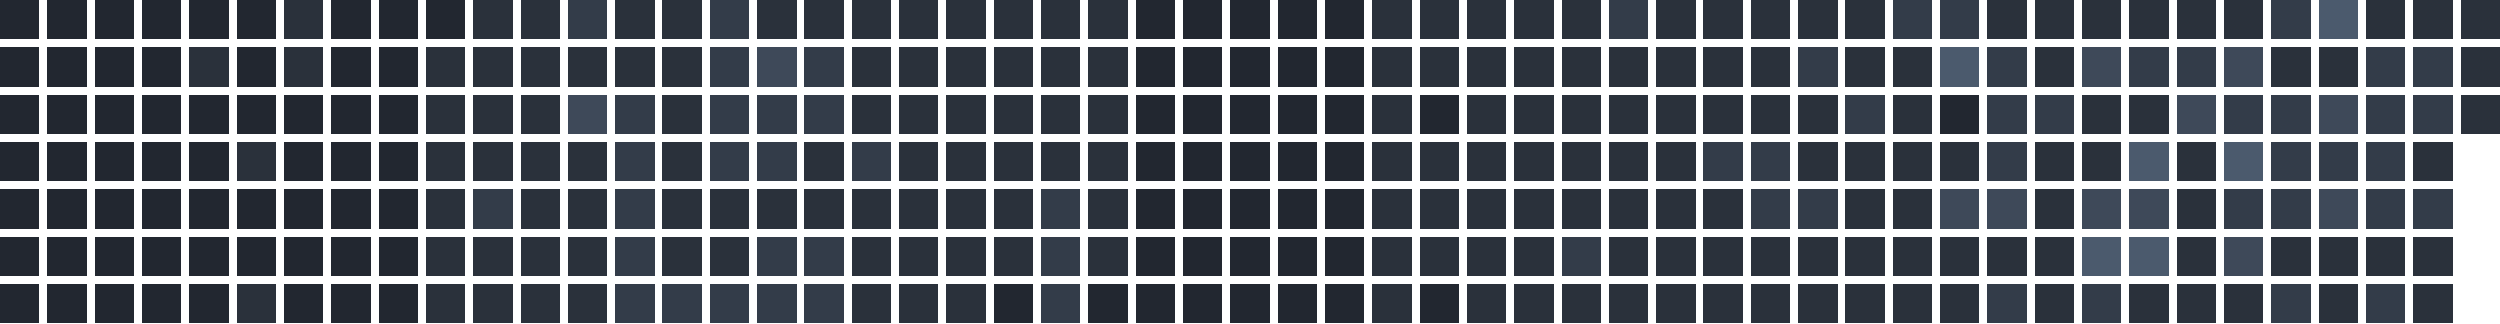
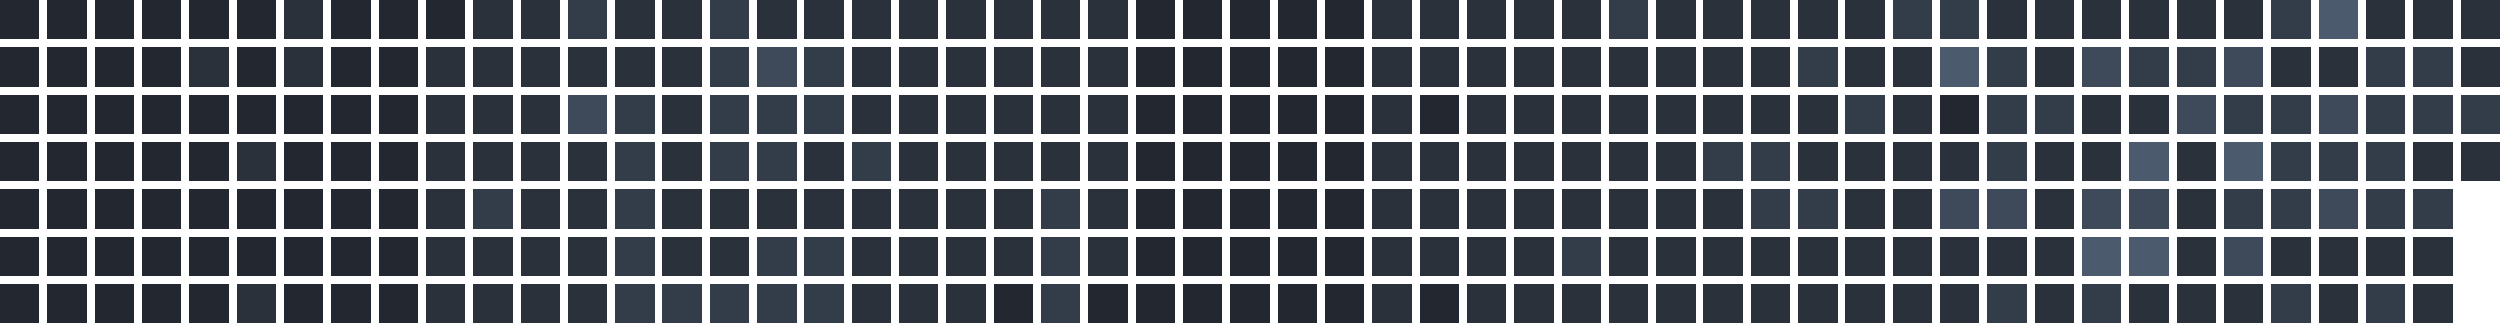
<svg xmlns="http://www.w3.org/2000/svg" version="1.1" width="634.0" height="82.0" viewBox="27.0 20.0 634.0 82.0">
  <rect style="fill:#222730;shape-rendering:crispedges" data-score="0" data-date="2025-09-14" x="27" y="20" width="10" height="10" />
  <rect style="fill:#222730;shape-rendering:crispedges" data-score="0" data-date="2025-09-21" x="39" y="20" width="10" height="10" />
  <rect style="fill:#222730;shape-rendering:crispedges" data-score="0" data-date="2025-09-28" x="51" y="20" width="10" height="10" />
  <rect style="fill:#222730;shape-rendering:crispedges" data-score="0" data-date="2025-10-05" x="63" y="20" width="10" height="10" />
  <rect style="fill:#222730;shape-rendering:crispedges" data-score="0" data-date="2025-10-12" x="75" y="20" width="10" height="10" />
  <rect style="fill:#222730;shape-rendering:crispedges" data-score="0" data-date="2025-10-19" x="87" y="20" width="10" height="10" />
  <rect style="fill:#2a313b;shape-rendering:crispedges" data-score="1" data-date="2025-10-26" x="99" y="20" width="10" height="10" />
  <rect style="fill:#222730;shape-rendering:crispedges" data-score="0" data-date="2025-11-02" x="111" y="20" width="10" height="10" />
  <rect style="fill:#222730;shape-rendering:crispedges" data-score="0" data-date="2025-11-09" x="123" y="20" width="10" height="10" />
  <rect style="fill:#222730;shape-rendering:crispedges" data-score="0" data-date="2025-11-16" x="135" y="20" width="10" height="10" />
  <rect style="fill:#2a313b;shape-rendering:crispedges" data-score="1" data-date="2025-11-23" x="147" y="20" width="10" height="10" />
  <rect style="fill:#2a313b;shape-rendering:crispedges" data-score="1" data-date="2025-11-30" x="159" y="20" width="10" height="10" />
  <rect style="fill:#333c49;shape-rendering:crispedges" data-score="2" data-date="2025-12-07" x="171" y="20" width="10" height="10" />
  <rect style="fill:#2a313b;shape-rendering:crispedges" data-score="1" data-date="2025-12-14" x="183" y="20" width="10" height="10" />
  <rect style="fill:#2a313b;shape-rendering:crispedges" data-score="1" data-date="2025-12-21" x="195" y="20" width="10" height="10" />
  <rect style="fill:#333c49;shape-rendering:crispedges" data-score="2" data-date="2025-12-28" x="207" y="20" width="10" height="10" />
  <rect style="fill:#2a313b;shape-rendering:crispedges" data-score="1" data-date="2026-01-04" x="219" y="20" width="10" height="10" />
  <rect style="fill:#2a313b;shape-rendering:crispedges" data-score="1" data-date="2026-01-11" x="231" y="20" width="10" height="10" />
  <rect style="fill:#2a313b;shape-rendering:crispedges" data-score="1" data-date="2026-01-18" x="243" y="20" width="10" height="10" />
  <rect style="fill:#2a313b;shape-rendering:crispedges" data-score="1" data-date="2026-01-25" x="255" y="20" width="10" height="10" />
  <rect style="fill:#2a313b;shape-rendering:crispedges" data-score="1" data-date="2026-02-01" x="267" y="20" width="10" height="10" />
  <rect style="fill:#2a313b;shape-rendering:crispedges" data-score="1" data-date="2026-02-08" x="279" y="20" width="10" height="10" />
  <rect style="fill:#2a313b;shape-rendering:crispedges" data-score="1" data-date="2026-02-15" x="291" y="20" width="10" height="10" />
  <rect style="fill:#2a313b;shape-rendering:crispedges" data-score="1" data-date="2026-02-22" x="303" y="20" width="10" height="10" />
  <rect style="fill:#222730;shape-rendering:crispedges" data-score="0" data-date="2026-03-01" x="315" y="20" width="10" height="10" />
  <rect style="fill:#222730;shape-rendering:crispedges" data-score="0" data-date="2026-03-08" x="327" y="20" width="10" height="10" />
  <rect style="fill:#222730;shape-rendering:crispedges" data-score="0" data-date="2026-03-15" x="339" y="20" width="10" height="10" />
  <rect style="fill:#222730;shape-rendering:crispedges" data-score="0" data-date="2026-03-22" x="351" y="20" width="10" height="10" />
  <rect style="fill:#222730;shape-rendering:crispedges" data-score="0" data-date="2026-03-29" x="363" y="20" width="10" height="10" />
  <rect style="fill:#2a313b;shape-rendering:crispedges" data-score="1" data-date="2026-04-05" x="375" y="20" width="10" height="10" />
  <rect style="fill:#2a313b;shape-rendering:crispedges" data-score="1" data-date="2026-04-12" x="387" y="20" width="10" height="10" />
  <rect style="fill:#2a313b;shape-rendering:crispedges" data-score="1" data-date="2026-04-19" x="399" y="20" width="10" height="10" />
  <rect style="fill:#2a313b;shape-rendering:crispedges" data-score="1" data-date="2026-04-26" x="411" y="20" width="10" height="10" />
  <rect style="fill:#2a313b;shape-rendering:crispedges" data-score="1" data-date="2026-05-03" x="423" y="20" width="10" height="10" />
  <rect style="fill:#333c49;shape-rendering:crispedges" data-score="2" data-date="2026-05-10" x="435" y="20" width="10" height="10" />
  <rect style="fill:#2a313b;shape-rendering:crispedges" data-score="1" data-date="2026-05-17" x="447" y="20" width="10" height="10" />
  <rect style="fill:#2a313b;shape-rendering:crispedges" data-score="1" data-date="2026-05-24" x="459" y="20" width="10" height="10" />
  <rect style="fill:#2a313b;shape-rendering:crispedges" data-score="1" data-date="2026-05-31" x="471" y="20" width="10" height="10" />
  <rect style="fill:#2a313b;shape-rendering:crispedges" data-score="1" data-date="2026-06-07" x="483" y="20" width="10" height="10" />
  <rect style="fill:#2a313b;shape-rendering:crispedges" data-score="1" data-date="2026-06-14" x="495" y="20" width="10" height="10" />
  <rect style="fill:#333c49;shape-rendering:crispedges" data-score="2" data-date="2026-06-21" x="507" y="20" width="10" height="10" />
  <rect style="fill:#333c49;shape-rendering:crispedges" data-score="2" data-date="2026-06-28" x="519" y="20" width="10" height="10" />
  <rect style="fill:#2a313b;shape-rendering:crispedges" data-score="1" data-date="2026-07-05" x="531" y="20" width="10" height="10" />
  <rect style="fill:#2a313b;shape-rendering:crispedges" data-score="1" data-date="2026-07-12" x="543" y="20" width="10" height="10" />
  <rect style="fill:#2a313b;shape-rendering:crispedges" data-score="1" data-date="2026-07-19" x="555" y="20" width="10" height="10" />
  <rect style="fill:#2a313b;shape-rendering:crispedges" data-score="1" data-date="2026-07-26" x="567" y="20" width="10" height="10" />
  <rect style="fill:#2a313b;shape-rendering:crispedges" data-score="1" data-date="2026-08-02" x="579" y="20" width="10" height="10" />
  <rect style="fill:#2a313b;shape-rendering:crispedges" data-score="1" data-date="2026-08-09" x="591" y="20" width="10" height="10" />
  <rect style="fill:#333c49;shape-rendering:crispedges" data-score="2" data-date="2026-08-16" x="603" y="20" width="10" height="10" />
  <rect style="fill:#4b5a6d;shape-rendering:crispedges" data-score="4" data-date="2026-08-23" x="615" y="20" width="10" height="10" />
  <rect style="fill:#2a313b;shape-rendering:crispedges" data-score="1" data-date="2026-08-30" x="627" y="20" width="10" height="10" />
  <rect style="fill:#2a313b;shape-rendering:crispedges" data-score="1" data-date="2026-09-06" x="639" y="20" width="10" height="10" />
  <rect style="fill:#2a313b;shape-rendering:crispedges" data-score="1" data-date="2026-09-13" x="651" y="20" width="10" height="10" />
  <rect style="fill:#222730;shape-rendering:crispedges" data-score="0" data-date="2025-09-15" x="27" y="32" width="10" height="10" />
  <rect style="fill:#222730;shape-rendering:crispedges" data-score="0" data-date="2025-09-22" x="39" y="32" width="10" height="10" />
  <rect style="fill:#222730;shape-rendering:crispedges" data-score="0" data-date="2025-09-29" x="51" y="32" width="10" height="10" />
  <rect style="fill:#222730;shape-rendering:crispedges" data-score="0" data-date="2025-10-06" x="63" y="32" width="10" height="10" />
  <rect style="fill:#2a313b;shape-rendering:crispedges" data-score="1" data-date="2025-10-13" x="75" y="32" width="10" height="10" />
  <rect style="fill:#222730;shape-rendering:crispedges" data-score="0" data-date="2025-10-20" x="87" y="32" width="10" height="10" />
  <rect style="fill:#2a313b;shape-rendering:crispedges" data-score="1" data-date="2025-10-27" x="99" y="32" width="10" height="10" />
  <rect style="fill:#222730;shape-rendering:crispedges" data-score="0" data-date="2025-11-03" x="111" y="32" width="10" height="10" />
  <rect style="fill:#222730;shape-rendering:crispedges" data-score="0" data-date="2025-11-10" x="123" y="32" width="10" height="10" />
  <rect style="fill:#2a313b;shape-rendering:crispedges" data-score="1" data-date="2025-11-17" x="135" y="32" width="10" height="10" />
  <rect style="fill:#2a313b;shape-rendering:crispedges" data-score="1" data-date="2025-11-24" x="147" y="32" width="10" height="10" />
  <rect style="fill:#2a313b;shape-rendering:crispedges" data-score="1" data-date="2025-12-01" x="159" y="32" width="10" height="10" />
  <rect style="fill:#2a313b;shape-rendering:crispedges" data-score="1" data-date="2025-12-08" x="171" y="32" width="10" height="10" />
  <rect style="fill:#2a313b;shape-rendering:crispedges" data-score="1" data-date="2025-12-15" x="183" y="32" width="10" height="10" />
  <rect style="fill:#2a313b;shape-rendering:crispedges" data-score="1" data-date="2025-12-22" x="195" y="32" width="10" height="10" />
  <rect style="fill:#333c49;shape-rendering:crispedges" data-score="2" data-date="2025-12-29" x="207" y="32" width="10" height="10" />
  <rect style="fill:#3e4959;shape-rendering:crispedges" data-score="3" data-date="2026-01-05" x="219" y="32" width="10" height="10" />
  <rect style="fill:#333c49;shape-rendering:crispedges" data-score="2" data-date="2026-01-12" x="231" y="32" width="10" height="10" />
  <rect style="fill:#2a313b;shape-rendering:crispedges" data-score="1" data-date="2026-01-19" x="243" y="32" width="10" height="10" />
  <rect style="fill:#2a313b;shape-rendering:crispedges" data-score="1" data-date="2026-01-26" x="255" y="32" width="10" height="10" />
  <rect style="fill:#2a313b;shape-rendering:crispedges" data-score="1" data-date="2026-02-02" x="267" y="32" width="10" height="10" />
  <rect style="fill:#2a313b;shape-rendering:crispedges" data-score="1" data-date="2026-02-09" x="279" y="32" width="10" height="10" />
  <rect style="fill:#2a313b;shape-rendering:crispedges" data-score="1" data-date="2026-02-16" x="291" y="32" width="10" height="10" />
  <rect style="fill:#2a313b;shape-rendering:crispedges" data-score="1" data-date="2026-02-23" x="303" y="32" width="10" height="10" />
  <rect style="fill:#222730;shape-rendering:crispedges" data-score="0" data-date="2026-03-02" x="315" y="32" width="10" height="10" />
  <rect style="fill:#222730;shape-rendering:crispedges" data-score="0" data-date="2026-03-09" x="327" y="32" width="10" height="10" />
  <rect style="fill:#222730;shape-rendering:crispedges" data-score="0" data-date="2026-03-16" x="339" y="32" width="10" height="10" />
  <rect style="fill:#222730;shape-rendering:crispedges" data-score="0" data-date="2026-03-23" x="351" y="32" width="10" height="10" />
  <rect style="fill:#222730;shape-rendering:crispedges" data-score="0" data-date="2026-03-30" x="363" y="32" width="10" height="10" />
  <rect style="fill:#2a313b;shape-rendering:crispedges" data-score="1" data-date="2026-04-06" x="375" y="32" width="10" height="10" />
  <rect style="fill:#2a313b;shape-rendering:crispedges" data-score="1" data-date="2026-04-13" x="387" y="32" width="10" height="10" />
  <rect style="fill:#2a313b;shape-rendering:crispedges" data-score="1" data-date="2026-04-20" x="399" y="32" width="10" height="10" />
  <rect style="fill:#2a313b;shape-rendering:crispedges" data-score="1" data-date="2026-04-27" x="411" y="32" width="10" height="10" />
  <rect style="fill:#2a313b;shape-rendering:crispedges" data-score="1" data-date="2026-05-04" x="423" y="32" width="10" height="10" />
  <rect style="fill:#2a313b;shape-rendering:crispedges" data-score="1" data-date="2026-05-11" x="435" y="32" width="10" height="10" />
  <rect style="fill:#2a313b;shape-rendering:crispedges" data-score="1" data-date="2026-05-18" x="447" y="32" width="10" height="10" />
  <rect style="fill:#2a313b;shape-rendering:crispedges" data-score="1" data-date="2026-05-25" x="459" y="32" width="10" height="10" />
  <rect style="fill:#2a313b;shape-rendering:crispedges" data-score="1" data-date="2026-06-01" x="471" y="32" width="10" height="10" />
  <rect style="fill:#333c49;shape-rendering:crispedges" data-score="2" data-date="2026-06-08" x="483" y="32" width="10" height="10" />
  <rect style="fill:#2a313b;shape-rendering:crispedges" data-score="1" data-date="2026-06-15" x="495" y="32" width="10" height="10" />
  <rect style="fill:#2a313b;shape-rendering:crispedges" data-score="1" data-date="2026-06-22" x="507" y="32" width="10" height="10" />
  <rect style="fill:#4b5a6d;shape-rendering:crispedges" data-score="4" data-date="2026-06-29" x="519" y="32" width="10" height="10" />
  <rect style="fill:#333c49;shape-rendering:crispedges" data-score="2" data-date="2026-07-06" x="531" y="32" width="10" height="10" />
  <rect style="fill:#2a313b;shape-rendering:crispedges" data-score="1" data-date="2026-07-13" x="543" y="32" width="10" height="10" />
  <rect style="fill:#3e4959;shape-rendering:crispedges" data-score="3" data-date="2026-07-20" x="555" y="32" width="10" height="10" />
  <rect style="fill:#333c49;shape-rendering:crispedges" data-score="2" data-date="2026-07-27" x="567" y="32" width="10" height="10" />
  <rect style="fill:#333c49;shape-rendering:crispedges" data-score="2" data-date="2026-08-03" x="579" y="32" width="10" height="10" />
  <rect style="fill:#3e4959;shape-rendering:crispedges" data-score="3" data-date="2026-08-10" x="591" y="32" width="10" height="10" />
  <rect style="fill:#2a313b;shape-rendering:crispedges" data-score="1" data-date="2026-08-17" x="603" y="32" width="10" height="10" />
  <rect style="fill:#2a313b;shape-rendering:crispedges" data-score="1" data-date="2026-08-24" x="615" y="32" width="10" height="10" />
  <rect style="fill:#333c49;shape-rendering:crispedges" data-score="2" data-date="2026-08-31" x="627" y="32" width="10" height="10" />
  <rect style="fill:#333c49;shape-rendering:crispedges" data-score="2" data-date="2026-09-07" x="639" y="32" width="10" height="10" />
  <rect style="fill:#2a313b;shape-rendering:crispedges" data-score="1" data-date="2026-09-14" x="651" y="32" width="10" height="10" />
  <rect style="fill:#222730;shape-rendering:crispedges" data-score="0" data-date="2025-09-16" x="27" y="44" width="10" height="10" />
  <rect style="fill:#222730;shape-rendering:crispedges" data-score="0" data-date="2025-09-23" x="39" y="44" width="10" height="10" />
  <rect style="fill:#222730;shape-rendering:crispedges" data-score="0" data-date="2025-09-30" x="51" y="44" width="10" height="10" />
  <rect style="fill:#222730;shape-rendering:crispedges" data-score="0" data-date="2025-10-07" x="63" y="44" width="10" height="10" />
  <rect style="fill:#222730;shape-rendering:crispedges" data-score="0" data-date="2025-10-14" x="75" y="44" width="10" height="10" />
  <rect style="fill:#222730;shape-rendering:crispedges" data-score="0" data-date="2025-10-21" x="87" y="44" width="10" height="10" />
  <rect style="fill:#222730;shape-rendering:crispedges" data-score="0" data-date="2025-10-28" x="99" y="44" width="10" height="10" />
  <rect style="fill:#222730;shape-rendering:crispedges" data-score="0" data-date="2025-11-04" x="111" y="44" width="10" height="10" />
  <rect style="fill:#222730;shape-rendering:crispedges" data-score="0" data-date="2025-11-11" x="123" y="44" width="10" height="10" />
  <rect style="fill:#2a313b;shape-rendering:crispedges" data-score="1" data-date="2025-11-18" x="135" y="44" width="10" height="10" />
  <rect style="fill:#2a313b;shape-rendering:crispedges" data-score="1" data-date="2025-11-25" x="147" y="44" width="10" height="10" />
  <rect style="fill:#2a313b;shape-rendering:crispedges" data-score="1" data-date="2025-12-02" x="159" y="44" width="10" height="10" />
  <rect style="fill:#3e4959;shape-rendering:crispedges" data-score="3" data-date="2025-12-09" x="171" y="44" width="10" height="10" />
  <rect style="fill:#333c49;shape-rendering:crispedges" data-score="2" data-date="2025-12-16" x="183" y="44" width="10" height="10" />
  <rect style="fill:#2a313b;shape-rendering:crispedges" data-score="1" data-date="2025-12-23" x="195" y="44" width="10" height="10" />
  <rect style="fill:#333c49;shape-rendering:crispedges" data-score="2" data-date="2025-12-30" x="207" y="44" width="10" height="10" />
  <rect style="fill:#333c49;shape-rendering:crispedges" data-score="2" data-date="2026-01-06" x="219" y="44" width="10" height="10" />
  <rect style="fill:#333c49;shape-rendering:crispedges" data-score="2" data-date="2026-01-13" x="231" y="44" width="10" height="10" />
  <rect style="fill:#2a313b;shape-rendering:crispedges" data-score="1" data-date="2026-01-20" x="243" y="44" width="10" height="10" />
  <rect style="fill:#2a313b;shape-rendering:crispedges" data-score="1" data-date="2026-01-27" x="255" y="44" width="10" height="10" />
  <rect style="fill:#2a313b;shape-rendering:crispedges" data-score="1" data-date="2026-02-03" x="267" y="44" width="10" height="10" />
  <rect style="fill:#2a313b;shape-rendering:crispedges" data-score="1" data-date="2026-02-10" x="279" y="44" width="10" height="10" />
  <rect style="fill:#2a313b;shape-rendering:crispedges" data-score="1" data-date="2026-02-17" x="291" y="44" width="10" height="10" />
  <rect style="fill:#2a313b;shape-rendering:crispedges" data-score="1" data-date="2026-02-24" x="303" y="44" width="10" height="10" />
  <rect style="fill:#222730;shape-rendering:crispedges" data-score="0" data-date="2026-03-03" x="315" y="44" width="10" height="10" />
  <rect style="fill:#222730;shape-rendering:crispedges" data-score="0" data-date="2026-03-10" x="327" y="44" width="10" height="10" />
  <rect style="fill:#222730;shape-rendering:crispedges" data-score="0" data-date="2026-03-17" x="339" y="44" width="10" height="10" />
  <rect style="fill:#222730;shape-rendering:crispedges" data-score="0" data-date="2026-03-24" x="351" y="44" width="10" height="10" />
  <rect style="fill:#222730;shape-rendering:crispedges" data-score="0" data-date="2026-03-31" x="363" y="44" width="10" height="10" />
  <rect style="fill:#2a313b;shape-rendering:crispedges" data-score="1" data-date="2026-04-07" x="375" y="44" width="10" height="10" />
  <rect style="fill:#222730;shape-rendering:crispedges" data-score="0" data-date="2026-04-14" x="387" y="44" width="10" height="10" />
  <rect style="fill:#2a313b;shape-rendering:crispedges" data-score="1" data-date="2026-04-21" x="399" y="44" width="10" height="10" />
  <rect style="fill:#2a313b;shape-rendering:crispedges" data-score="1" data-date="2026-04-28" x="411" y="44" width="10" height="10" />
  <rect style="fill:#2a313b;shape-rendering:crispedges" data-score="1" data-date="2026-05-05" x="423" y="44" width="10" height="10" />
  <rect style="fill:#2a313b;shape-rendering:crispedges" data-score="1" data-date="2026-05-12" x="435" y="44" width="10" height="10" />
  <rect style="fill:#2a313b;shape-rendering:crispedges" data-score="1" data-date="2026-05-19" x="447" y="44" width="10" height="10" />
  <rect style="fill:#2a313b;shape-rendering:crispedges" data-score="1" data-date="2026-05-26" x="459" y="44" width="10" height="10" />
  <rect style="fill:#2a313b;shape-rendering:crispedges" data-score="1" data-date="2026-06-02" x="471" y="44" width="10" height="10" />
  <rect style="fill:#2a313b;shape-rendering:crispedges" data-score="1" data-date="2026-06-09" x="483" y="44" width="10" height="10" />
  <rect style="fill:#333c49;shape-rendering:crispedges" data-score="2" data-date="2026-06-16" x="495" y="44" width="10" height="10" />
  <rect style="fill:#2a313b;shape-rendering:crispedges" data-score="1" data-date="2026-06-23" x="507" y="44" width="10" height="10" />
  <rect style="fill:#222730;shape-rendering:crispedges" data-score="0" data-date="2026-06-30" x="519" y="44" width="10" height="10" />
  <rect style="fill:#333c49;shape-rendering:crispedges" data-score="2" data-date="2026-07-07" x="531" y="44" width="10" height="10" />
  <rect style="fill:#333c49;shape-rendering:crispedges" data-score="2" data-date="2026-07-14" x="543" y="44" width="10" height="10" />
  <rect style="fill:#2a313b;shape-rendering:crispedges" data-score="1" data-date="2026-07-21" x="555" y="44" width="10" height="10" />
  <rect style="fill:#2a313b;shape-rendering:crispedges" data-score="1" data-date="2026-07-28" x="567" y="44" width="10" height="10" />
  <rect style="fill:#3e4959;shape-rendering:crispedges" data-score="3" data-date="2026-08-04" x="579" y="44" width="10" height="10" />
  <rect style="fill:#333c49;shape-rendering:crispedges" data-score="2" data-date="2026-08-11" x="591" y="44" width="10" height="10" />
  <rect style="fill:#333c49;shape-rendering:crispedges" data-score="2" data-date="2026-08-18" x="603" y="44" width="10" height="10" />
  <rect style="fill:#3e4959;shape-rendering:crispedges" data-score="3" data-date="2026-08-25" x="615" y="44" width="10" height="10" />
  <rect style="fill:#333c49;shape-rendering:crispedges" data-score="2" data-date="2026-09-01" x="627" y="44" width="10" height="10" />
  <rect style="fill:#333c49;shape-rendering:crispedges" data-score="2" data-date="2026-09-08" x="639" y="44" width="10" height="10" />
-   <rect style="fill:#2a313b;shape-rendering:crispedges" data-score="1" data-date="2026-09-15" x="651" y="44" width="10" height="10" />
+   <rect style="fill:#333c49;shape-rendering:crispedges" data-score="2" data-date="2026-09-15" x="651" y="44" width="10" height="10" />
  <rect style="fill:#222730;shape-rendering:crispedges" data-score="0" data-date="2025-09-17" x="27" y="56" width="10" height="10" />
  <rect style="fill:#222730;shape-rendering:crispedges" data-score="0" data-date="2025-09-24" x="39" y="56" width="10" height="10" />
  <rect style="fill:#222730;shape-rendering:crispedges" data-score="0" data-date="2025-10-01" x="51" y="56" width="10" height="10" />
  <rect style="fill:#222730;shape-rendering:crispedges" data-score="0" data-date="2025-10-08" x="63" y="56" width="10" height="10" />
  <rect style="fill:#222730;shape-rendering:crispedges" data-score="0" data-date="2025-10-15" x="75" y="56" width="10" height="10" />
  <rect style="fill:#2a313b;shape-rendering:crispedges" data-score="1" data-date="2025-10-22" x="87" y="56" width="10" height="10" />
  <rect style="fill:#222730;shape-rendering:crispedges" data-score="0" data-date="2025-10-29" x="99" y="56" width="10" height="10" />
  <rect style="fill:#222730;shape-rendering:crispedges" data-score="0" data-date="2025-11-05" x="111" y="56" width="10" height="10" />
  <rect style="fill:#222730;shape-rendering:crispedges" data-score="0" data-date="2025-11-12" x="123" y="56" width="10" height="10" />
  <rect style="fill:#2a313b;shape-rendering:crispedges" data-score="1" data-date="2025-11-19" x="135" y="56" width="10" height="10" />
  <rect style="fill:#2a313b;shape-rendering:crispedges" data-score="1" data-date="2025-11-26" x="147" y="56" width="10" height="10" />
  <rect style="fill:#2a313b;shape-rendering:crispedges" data-score="1" data-date="2025-12-03" x="159" y="56" width="10" height="10" />
  <rect style="fill:#2a313b;shape-rendering:crispedges" data-score="1" data-date="2025-12-10" x="171" y="56" width="10" height="10" />
  <rect style="fill:#333c49;shape-rendering:crispedges" data-score="2" data-date="2025-12-17" x="183" y="56" width="10" height="10" />
  <rect style="fill:#2a313b;shape-rendering:crispedges" data-score="1" data-date="2025-12-24" x="195" y="56" width="10" height="10" />
  <rect style="fill:#333c49;shape-rendering:crispedges" data-score="2" data-date="2025-12-31" x="207" y="56" width="10" height="10" />
  <rect style="fill:#333c49;shape-rendering:crispedges" data-score="2" data-date="2026-01-07" x="219" y="56" width="10" height="10" />
  <rect style="fill:#2a313b;shape-rendering:crispedges" data-score="1" data-date="2026-01-14" x="231" y="56" width="10" height="10" />
  <rect style="fill:#333c49;shape-rendering:crispedges" data-score="2" data-date="2026-01-21" x="243" y="56" width="10" height="10" />
  <rect style="fill:#2a313b;shape-rendering:crispedges" data-score="1" data-date="2026-01-28" x="255" y="56" width="10" height="10" />
  <rect style="fill:#2a313b;shape-rendering:crispedges" data-score="1" data-date="2026-02-04" x="267" y="56" width="10" height="10" />
  <rect style="fill:#2a313b;shape-rendering:crispedges" data-score="1" data-date="2026-02-11" x="279" y="56" width="10" height="10" />
  <rect style="fill:#2a313b;shape-rendering:crispedges" data-score="1" data-date="2026-02-18" x="291" y="56" width="10" height="10" />
  <rect style="fill:#2a313b;shape-rendering:crispedges" data-score="1" data-date="2026-02-25" x="303" y="56" width="10" height="10" />
  <rect style="fill:#222730;shape-rendering:crispedges" data-score="0" data-date="2026-03-04" x="315" y="56" width="10" height="10" />
  <rect style="fill:#222730;shape-rendering:crispedges" data-score="0" data-date="2026-03-11" x="327" y="56" width="10" height="10" />
  <rect style="fill:#222730;shape-rendering:crispedges" data-score="0" data-date="2026-03-18" x="339" y="56" width="10" height="10" />
  <rect style="fill:#222730;shape-rendering:crispedges" data-score="0" data-date="2026-03-25" x="351" y="56" width="10" height="10" />
  <rect style="fill:#222730;shape-rendering:crispedges" data-score="0" data-date="2026-04-01" x="363" y="56" width="10" height="10" />
  <rect style="fill:#2a313b;shape-rendering:crispedges" data-score="1" data-date="2026-04-08" x="375" y="56" width="10" height="10" />
  <rect style="fill:#2a313b;shape-rendering:crispedges" data-score="1" data-date="2026-04-15" x="387" y="56" width="10" height="10" />
  <rect style="fill:#2a313b;shape-rendering:crispedges" data-score="1" data-date="2026-04-22" x="399" y="56" width="10" height="10" />
  <rect style="fill:#2a313b;shape-rendering:crispedges" data-score="1" data-date="2026-04-29" x="411" y="56" width="10" height="10" />
  <rect style="fill:#2a313b;shape-rendering:crispedges" data-score="1" data-date="2026-05-06" x="423" y="56" width="10" height="10" />
  <rect style="fill:#2a313b;shape-rendering:crispedges" data-score="1" data-date="2026-05-13" x="435" y="56" width="10" height="10" />
  <rect style="fill:#2a313b;shape-rendering:crispedges" data-score="1" data-date="2026-05-20" x="447" y="56" width="10" height="10" />
  <rect style="fill:#333c49;shape-rendering:crispedges" data-score="2" data-date="2026-05-27" x="459" y="56" width="10" height="10" />
  <rect style="fill:#333c49;shape-rendering:crispedges" data-score="2" data-date="2026-06-03" x="471" y="56" width="10" height="10" />
  <rect style="fill:#2a313b;shape-rendering:crispedges" data-score="1" data-date="2026-06-10" x="483" y="56" width="10" height="10" />
  <rect style="fill:#2a313b;shape-rendering:crispedges" data-score="1" data-date="2026-06-17" x="495" y="56" width="10" height="10" />
  <rect style="fill:#2a313b;shape-rendering:crispedges" data-score="1" data-date="2026-06-24" x="507" y="56" width="10" height="10" />
  <rect style="fill:#2a313b;shape-rendering:crispedges" data-score="1" data-date="2026-07-01" x="519" y="56" width="10" height="10" />
  <rect style="fill:#333c49;shape-rendering:crispedges" data-score="2" data-date="2026-07-08" x="531" y="56" width="10" height="10" />
  <rect style="fill:#2a313b;shape-rendering:crispedges" data-score="1" data-date="2026-07-15" x="543" y="56" width="10" height="10" />
  <rect style="fill:#2a313b;shape-rendering:crispedges" data-score="1" data-date="2026-07-22" x="555" y="56" width="10" height="10" />
  <rect style="fill:#4b5a6d;shape-rendering:crispedges" data-score="4" data-date="2026-07-29" x="567" y="56" width="10" height="10" />
  <rect style="fill:#2a313b;shape-rendering:crispedges" data-score="1" data-date="2026-08-05" x="579" y="56" width="10" height="10" />
  <rect style="fill:#4b5a6d;shape-rendering:crispedges" data-score="4" data-date="2026-08-12" x="591" y="56" width="10" height="10" />
  <rect style="fill:#333c49;shape-rendering:crispedges" data-score="2" data-date="2026-08-19" x="603" y="56" width="10" height="10" />
  <rect style="fill:#333c49;shape-rendering:crispedges" data-score="2" data-date="2026-08-26" x="615" y="56" width="10" height="10" />
  <rect style="fill:#333c49;shape-rendering:crispedges" data-score="2" data-date="2026-09-02" x="627" y="56" width="10" height="10" />
  <rect style="fill:#2a313b;shape-rendering:crispedges" data-score="1" data-date="2026-09-09" x="639" y="56" width="10" height="10" />
+   <rect style="fill:#2a313b;shape-rendering:crispedges" data-score="1" data-date="2026-09-16" x="651" y="56" width="10" height="10" />
  <rect style="fill:#222730;shape-rendering:crispedges" data-score="0" data-date="2025-09-18" x="27" y="68" width="10" height="10" />
  <rect style="fill:#222730;shape-rendering:crispedges" data-score="0" data-date="2025-09-25" x="39" y="68" width="10" height="10" />
  <rect style="fill:#222730;shape-rendering:crispedges" data-score="0" data-date="2025-10-02" x="51" y="68" width="10" height="10" />
  <rect style="fill:#222730;shape-rendering:crispedges" data-score="0" data-date="2025-10-09" x="63" y="68" width="10" height="10" />
  <rect style="fill:#222730;shape-rendering:crispedges" data-score="0" data-date="2025-10-16" x="75" y="68" width="10" height="10" />
  <rect style="fill:#222730;shape-rendering:crispedges" data-score="0" data-date="2025-10-23" x="87" y="68" width="10" height="10" />
  <rect style="fill:#222730;shape-rendering:crispedges" data-score="0" data-date="2025-10-30" x="99" y="68" width="10" height="10" />
  <rect style="fill:#222730;shape-rendering:crispedges" data-score="0" data-date="2025-11-06" x="111" y="68" width="10" height="10" />
  <rect style="fill:#222730;shape-rendering:crispedges" data-score="0" data-date="2025-11-13" x="123" y="68" width="10" height="10" />
  <rect style="fill:#2a313b;shape-rendering:crispedges" data-score="1" data-date="2025-11-20" x="135" y="68" width="10" height="10" />
  <rect style="fill:#333c49;shape-rendering:crispedges" data-score="2" data-date="2025-11-27" x="147" y="68" width="10" height="10" />
  <rect style="fill:#2a313b;shape-rendering:crispedges" data-score="1" data-date="2025-12-04" x="159" y="68" width="10" height="10" />
  <rect style="fill:#2a313b;shape-rendering:crispedges" data-score="1" data-date="2025-12-11" x="171" y="68" width="10" height="10" />
  <rect style="fill:#333c49;shape-rendering:crispedges" data-score="2" data-date="2025-12-18" x="183" y="68" width="10" height="10" />
  <rect style="fill:#2a313b;shape-rendering:crispedges" data-score="1" data-date="2025-12-25" x="195" y="68" width="10" height="10" />
  <rect style="fill:#2a313b;shape-rendering:crispedges" data-score="1" data-date="2026-01-01" x="207" y="68" width="10" height="10" />
  <rect style="fill:#2a313b;shape-rendering:crispedges" data-score="1" data-date="2026-01-08" x="219" y="68" width="10" height="10" />
  <rect style="fill:#2a313b;shape-rendering:crispedges" data-score="1" data-date="2026-01-15" x="231" y="68" width="10" height="10" />
  <rect style="fill:#2a313b;shape-rendering:crispedges" data-score="1" data-date="2026-01-22" x="243" y="68" width="10" height="10" />
  <rect style="fill:#2a313b;shape-rendering:crispedges" data-score="1" data-date="2026-01-29" x="255" y="68" width="10" height="10" />
  <rect style="fill:#2a313b;shape-rendering:crispedges" data-score="1" data-date="2026-02-05" x="267" y="68" width="10" height="10" />
  <rect style="fill:#2a313b;shape-rendering:crispedges" data-score="1" data-date="2026-02-12" x="279" y="68" width="10" height="10" />
  <rect style="fill:#333c49;shape-rendering:crispedges" data-score="2" data-date="2026-02-19" x="291" y="68" width="10" height="10" />
  <rect style="fill:#2a313b;shape-rendering:crispedges" data-score="1" data-date="2026-02-26" x="303" y="68" width="10" height="10" />
  <rect style="fill:#222730;shape-rendering:crispedges" data-score="0" data-date="2026-03-05" x="315" y="68" width="10" height="10" />
  <rect style="fill:#222730;shape-rendering:crispedges" data-score="0" data-date="2026-03-12" x="327" y="68" width="10" height="10" />
  <rect style="fill:#222730;shape-rendering:crispedges" data-score="0" data-date="2026-03-19" x="339" y="68" width="10" height="10" />
  <rect style="fill:#222730;shape-rendering:crispedges" data-score="0" data-date="2026-03-26" x="351" y="68" width="10" height="10" />
  <rect style="fill:#222730;shape-rendering:crispedges" data-score="0" data-date="2026-04-02" x="363" y="68" width="10" height="10" />
  <rect style="fill:#2a313b;shape-rendering:crispedges" data-score="1" data-date="2026-04-09" x="375" y="68" width="10" height="10" />
  <rect style="fill:#2a313b;shape-rendering:crispedges" data-score="1" data-date="2026-04-16" x="387" y="68" width="10" height="10" />
  <rect style="fill:#2a313b;shape-rendering:crispedges" data-score="1" data-date="2026-04-23" x="399" y="68" width="10" height="10" />
  <rect style="fill:#2a313b;shape-rendering:crispedges" data-score="1" data-date="2026-04-30" x="411" y="68" width="10" height="10" />
  <rect style="fill:#2a313b;shape-rendering:crispedges" data-score="1" data-date="2026-05-07" x="423" y="68" width="10" height="10" />
  <rect style="fill:#2a313b;shape-rendering:crispedges" data-score="1" data-date="2026-05-14" x="435" y="68" width="10" height="10" />
  <rect style="fill:#2a313b;shape-rendering:crispedges" data-score="1" data-date="2026-05-21" x="447" y="68" width="10" height="10" />
  <rect style="fill:#2a313b;shape-rendering:crispedges" data-score="1" data-date="2026-05-28" x="459" y="68" width="10" height="10" />
  <rect style="fill:#333c49;shape-rendering:crispedges" data-score="2" data-date="2026-06-04" x="471" y="68" width="10" height="10" />
  <rect style="fill:#333c49;shape-rendering:crispedges" data-score="2" data-date="2026-06-11" x="483" y="68" width="10" height="10" />
  <rect style="fill:#2a313b;shape-rendering:crispedges" data-score="1" data-date="2026-06-18" x="495" y="68" width="10" height="10" />
  <rect style="fill:#2a313b;shape-rendering:crispedges" data-score="1" data-date="2026-06-25" x="507" y="68" width="10" height="10" />
  <rect style="fill:#3e4959;shape-rendering:crispedges" data-score="3" data-date="2026-07-02" x="519" y="68" width="10" height="10" />
  <rect style="fill:#3e4959;shape-rendering:crispedges" data-score="3" data-date="2026-07-09" x="531" y="68" width="10" height="10" />
  <rect style="fill:#2a313b;shape-rendering:crispedges" data-score="1" data-date="2026-07-16" x="543" y="68" width="10" height="10" />
  <rect style="fill:#3e4959;shape-rendering:crispedges" data-score="3" data-date="2026-07-23" x="555" y="68" width="10" height="10" />
  <rect style="fill:#3e4959;shape-rendering:crispedges" data-score="3" data-date="2026-07-30" x="567" y="68" width="10" height="10" />
  <rect style="fill:#2a313b;shape-rendering:crispedges" data-score="1" data-date="2026-08-06" x="579" y="68" width="10" height="10" />
  <rect style="fill:#333c49;shape-rendering:crispedges" data-score="2" data-date="2026-08-13" x="591" y="68" width="10" height="10" />
  <rect style="fill:#333c49;shape-rendering:crispedges" data-score="2" data-date="2026-08-20" x="603" y="68" width="10" height="10" />
  <rect style="fill:#3e4959;shape-rendering:crispedges" data-score="3" data-date="2026-08-27" x="615" y="68" width="10" height="10" />
  <rect style="fill:#333c49;shape-rendering:crispedges" data-score="2" data-date="2026-09-03" x="627" y="68" width="10" height="10" />
  <rect style="fill:#333c49;shape-rendering:crispedges" data-score="2" data-date="2026-09-10" x="639" y="68" width="10" height="10" />
  <rect style="fill:#222730;shape-rendering:crispedges" data-score="0" data-date="2025-09-19" x="27" y="80" width="10" height="10" />
  <rect style="fill:#222730;shape-rendering:crispedges" data-score="0" data-date="2025-09-26" x="39" y="80" width="10" height="10" />
  <rect style="fill:#222730;shape-rendering:crispedges" data-score="0" data-date="2025-10-03" x="51" y="80" width="10" height="10" />
  <rect style="fill:#222730;shape-rendering:crispedges" data-score="0" data-date="2025-10-10" x="63" y="80" width="10" height="10" />
  <rect style="fill:#222730;shape-rendering:crispedges" data-score="0" data-date="2025-10-17" x="75" y="80" width="10" height="10" />
  <rect style="fill:#222730;shape-rendering:crispedges" data-score="0" data-date="2025-10-24" x="87" y="80" width="10" height="10" />
  <rect style="fill:#222730;shape-rendering:crispedges" data-score="0" data-date="2025-10-31" x="99" y="80" width="10" height="10" />
  <rect style="fill:#222730;shape-rendering:crispedges" data-score="0" data-date="2025-11-07" x="111" y="80" width="10" height="10" />
  <rect style="fill:#222730;shape-rendering:crispedges" data-score="0" data-date="2025-11-14" x="123" y="80" width="10" height="10" />
  <rect style="fill:#2a313b;shape-rendering:crispedges" data-score="1" data-date="2025-11-21" x="135" y="80" width="10" height="10" />
  <rect style="fill:#2a313b;shape-rendering:crispedges" data-score="1" data-date="2025-11-28" x="147" y="80" width="10" height="10" />
  <rect style="fill:#2a313b;shape-rendering:crispedges" data-score="1" data-date="2025-12-05" x="159" y="80" width="10" height="10" />
  <rect style="fill:#2a313b;shape-rendering:crispedges" data-score="1" data-date="2025-12-12" x="171" y="80" width="10" height="10" />
  <rect style="fill:#333c49;shape-rendering:crispedges" data-score="2" data-date="2025-12-19" x="183" y="80" width="10" height="10" />
  <rect style="fill:#2a313b;shape-rendering:crispedges" data-score="1" data-date="2025-12-26" x="195" y="80" width="10" height="10" />
  <rect style="fill:#2a313b;shape-rendering:crispedges" data-score="1" data-date="2026-01-02" x="207" y="80" width="10" height="10" />
  <rect style="fill:#333c49;shape-rendering:crispedges" data-score="2" data-date="2026-01-09" x="219" y="80" width="10" height="10" />
  <rect style="fill:#333c49;shape-rendering:crispedges" data-score="2" data-date="2026-01-16" x="231" y="80" width="10" height="10" />
  <rect style="fill:#2a313b;shape-rendering:crispedges" data-score="1" data-date="2026-01-23" x="243" y="80" width="10" height="10" />
  <rect style="fill:#2a313b;shape-rendering:crispedges" data-score="1" data-date="2026-01-30" x="255" y="80" width="10" height="10" />
  <rect style="fill:#2a313b;shape-rendering:crispedges" data-score="1" data-date="2026-02-06" x="267" y="80" width="10" height="10" />
  <rect style="fill:#2a313b;shape-rendering:crispedges" data-score="1" data-date="2026-02-13" x="279" y="80" width="10" height="10" />
  <rect style="fill:#333c49;shape-rendering:crispedges" data-score="2" data-date="2026-02-20" x="291" y="80" width="10" height="10" />
  <rect style="fill:#2a313b;shape-rendering:crispedges" data-score="1" data-date="2026-02-27" x="303" y="80" width="10" height="10" />
  <rect style="fill:#222730;shape-rendering:crispedges" data-score="0" data-date="2026-03-06" x="315" y="80" width="10" height="10" />
  <rect style="fill:#222730;shape-rendering:crispedges" data-score="0" data-date="2026-03-13" x="327" y="80" width="10" height="10" />
  <rect style="fill:#222730;shape-rendering:crispedges" data-score="0" data-date="2026-03-20" x="339" y="80" width="10" height="10" />
  <rect style="fill:#222730;shape-rendering:crispedges" data-score="0" data-date="2026-03-27" x="351" y="80" width="10" height="10" />
  <rect style="fill:#222730;shape-rendering:crispedges" data-score="0" data-date="2026-04-03" x="363" y="80" width="10" height="10" />
  <rect style="fill:#2a313b;shape-rendering:crispedges" data-score="1" data-date="2026-04-10" x="375" y="80" width="10" height="10" />
  <rect style="fill:#2a313b;shape-rendering:crispedges" data-score="1" data-date="2026-04-17" x="387" y="80" width="10" height="10" />
  <rect style="fill:#2a313b;shape-rendering:crispedges" data-score="1" data-date="2026-04-24" x="399" y="80" width="10" height="10" />
  <rect style="fill:#2a313b;shape-rendering:crispedges" data-score="1" data-date="2026-05-01" x="411" y="80" width="10" height="10" />
  <rect style="fill:#333c49;shape-rendering:crispedges" data-score="2" data-date="2026-05-08" x="423" y="80" width="10" height="10" />
  <rect style="fill:#2a313b;shape-rendering:crispedges" data-score="1" data-date="2026-05-15" x="435" y="80" width="10" height="10" />
  <rect style="fill:#2a313b;shape-rendering:crispedges" data-score="1" data-date="2026-05-22" x="447" y="80" width="10" height="10" />
  <rect style="fill:#2a313b;shape-rendering:crispedges" data-score="1" data-date="2026-05-29" x="459" y="80" width="10" height="10" />
  <rect style="fill:#2a313b;shape-rendering:crispedges" data-score="1" data-date="2026-06-05" x="471" y="80" width="10" height="10" />
  <rect style="fill:#2a313b;shape-rendering:crispedges" data-score="1" data-date="2026-06-12" x="483" y="80" width="10" height="10" />
  <rect style="fill:#2a313b;shape-rendering:crispedges" data-score="1" data-date="2026-06-19" x="495" y="80" width="10" height="10" />
  <rect style="fill:#2a313b;shape-rendering:crispedges" data-score="1" data-date="2026-06-26" x="507" y="80" width="10" height="10" />
  <rect style="fill:#2a313b;shape-rendering:crispedges" data-score="1" data-date="2026-07-03" x="519" y="80" width="10" height="10" />
  <rect style="fill:#2a313b;shape-rendering:crispedges" data-score="1" data-date="2026-07-10" x="531" y="80" width="10" height="10" />
  <rect style="fill:#2a313b;shape-rendering:crispedges" data-score="1" data-date="2026-07-17" x="543" y="80" width="10" height="10" />
  <rect style="fill:#4b5a6d;shape-rendering:crispedges" data-score="4" data-date="2026-07-24" x="555" y="80" width="10" height="10" />
  <rect style="fill:#4b5a6d;shape-rendering:crispedges" data-score="4" data-date="2026-07-31" x="567" y="80" width="10" height="10" />
  <rect style="fill:#2a313b;shape-rendering:crispedges" data-score="1" data-date="2026-08-07" x="579" y="80" width="10" height="10" />
  <rect style="fill:#3e4959;shape-rendering:crispedges" data-score="3" data-date="2026-08-14" x="591" y="80" width="10" height="10" />
  <rect style="fill:#2a313b;shape-rendering:crispedges" data-score="1" data-date="2026-08-21" x="603" y="80" width="10" height="10" />
  <rect style="fill:#2a313b;shape-rendering:crispedges" data-score="1" data-date="2026-08-28" x="615" y="80" width="10" height="10" />
  <rect style="fill:#2a313b;shape-rendering:crispedges" data-score="1" data-date="2026-09-04" x="627" y="80" width="10" height="10" />
  <rect style="fill:#2a313b;shape-rendering:crispedges" data-score="1" data-date="2026-09-11" x="639" y="80" width="10" height="10" />
  <rect style="fill:#222730;shape-rendering:crispedges" data-score="0" data-date="2025-09-20" x="27" y="92" width="10" height="10" />
  <rect style="fill:#222730;shape-rendering:crispedges" data-score="0" data-date="2025-09-27" x="39" y="92" width="10" height="10" />
  <rect style="fill:#222730;shape-rendering:crispedges" data-score="0" data-date="2025-10-04" x="51" y="92" width="10" height="10" />
  <rect style="fill:#222730;shape-rendering:crispedges" data-score="0" data-date="2025-10-11" x="63" y="92" width="10" height="10" />
  <rect style="fill:#222730;shape-rendering:crispedges" data-score="0" data-date="2025-10-18" x="75" y="92" width="10" height="10" />
  <rect style="fill:#2a313b;shape-rendering:crispedges" data-score="1" data-date="2025-10-25" x="87" y="92" width="10" height="10" />
  <rect style="fill:#222730;shape-rendering:crispedges" data-score="0" data-date="2025-11-01" x="99" y="92" width="10" height="10" />
  <rect style="fill:#222730;shape-rendering:crispedges" data-score="0" data-date="2025-11-08" x="111" y="92" width="10" height="10" />
  <rect style="fill:#222730;shape-rendering:crispedges" data-score="0" data-date="2025-11-15" x="123" y="92" width="10" height="10" />
  <rect style="fill:#2a313b;shape-rendering:crispedges" data-score="1" data-date="2025-11-22" x="135" y="92" width="10" height="10" />
  <rect style="fill:#2a313b;shape-rendering:crispedges" data-score="1" data-date="2025-11-29" x="147" y="92" width="10" height="10" />
  <rect style="fill:#2a313b;shape-rendering:crispedges" data-score="1" data-date="2025-12-06" x="159" y="92" width="10" height="10" />
  <rect style="fill:#2a313b;shape-rendering:crispedges" data-score="1" data-date="2025-12-13" x="171" y="92" width="10" height="10" />
  <rect style="fill:#333c49;shape-rendering:crispedges" data-score="2" data-date="2025-12-20" x="183" y="92" width="10" height="10" />
  <rect style="fill:#333c49;shape-rendering:crispedges" data-score="2" data-date="2025-12-27" x="195" y="92" width="10" height="10" />
  <rect style="fill:#333c49;shape-rendering:crispedges" data-score="2" data-date="2026-01-03" x="207" y="92" width="10" height="10" />
  <rect style="fill:#333c49;shape-rendering:crispedges" data-score="2" data-date="2026-01-10" x="219" y="92" width="10" height="10" />
  <rect style="fill:#333c49;shape-rendering:crispedges" data-score="2" data-date="2026-01-17" x="231" y="92" width="10" height="10" />
  <rect style="fill:#2a313b;shape-rendering:crispedges" data-score="1" data-date="2026-01-24" x="243" y="92" width="10" height="10" />
  <rect style="fill:#2a313b;shape-rendering:crispedges" data-score="1" data-date="2026-01-31" x="255" y="92" width="10" height="10" />
  <rect style="fill:#2a313b;shape-rendering:crispedges" data-score="1" data-date="2026-02-07" x="267" y="92" width="10" height="10" />
  <rect style="fill:#222730;shape-rendering:crispedges" data-score="0" data-date="2026-02-14" x="279" y="92" width="10" height="10" />
  <rect style="fill:#333c49;shape-rendering:crispedges" data-score="2" data-date="2026-02-21" x="291" y="92" width="10" height="10" />
  <rect style="fill:#222730;shape-rendering:crispedges" data-score="0" data-date="2026-02-28" x="303" y="92" width="10" height="10" />
  <rect style="fill:#222730;shape-rendering:crispedges" data-score="0" data-date="2026-03-07" x="315" y="92" width="10" height="10" />
  <rect style="fill:#222730;shape-rendering:crispedges" data-score="0" data-date="2026-03-14" x="327" y="92" width="10" height="10" />
  <rect style="fill:#222730;shape-rendering:crispedges" data-score="0" data-date="2026-03-21" x="339" y="92" width="10" height="10" />
  <rect style="fill:#222730;shape-rendering:crispedges" data-score="0" data-date="2026-03-28" x="351" y="92" width="10" height="10" />
  <rect style="fill:#222730;shape-rendering:crispedges" data-score="0" data-date="2026-04-04" x="363" y="92" width="10" height="10" />
  <rect style="fill:#2a313b;shape-rendering:crispedges" data-score="1" data-date="2026-04-11" x="375" y="92" width="10" height="10" />
  <rect style="fill:#222730;shape-rendering:crispedges" data-score="0" data-date="2026-04-18" x="387" y="92" width="10" height="10" />
  <rect style="fill:#2a313b;shape-rendering:crispedges" data-score="1" data-date="2026-04-25" x="399" y="92" width="10" height="10" />
  <rect style="fill:#2a313b;shape-rendering:crispedges" data-score="1" data-date="2026-05-02" x="411" y="92" width="10" height="10" />
  <rect style="fill:#2a313b;shape-rendering:crispedges" data-score="1" data-date="2026-05-09" x="423" y="92" width="10" height="10" />
  <rect style="fill:#2a313b;shape-rendering:crispedges" data-score="1" data-date="2026-05-16" x="435" y="92" width="10" height="10" />
  <rect style="fill:#2a313b;shape-rendering:crispedges" data-score="1" data-date="2026-05-23" x="447" y="92" width="10" height="10" />
  <rect style="fill:#2a313b;shape-rendering:crispedges" data-score="1" data-date="2026-05-30" x="459" y="92" width="10" height="10" />
  <rect style="fill:#2a313b;shape-rendering:crispedges" data-score="1" data-date="2026-06-06" x="471" y="92" width="10" height="10" />
  <rect style="fill:#2a313b;shape-rendering:crispedges" data-score="1" data-date="2026-06-13" x="483" y="92" width="10" height="10" />
  <rect style="fill:#2a313b;shape-rendering:crispedges" data-score="1" data-date="2026-06-20" x="495" y="92" width="10" height="10" />
  <rect style="fill:#2a313b;shape-rendering:crispedges" data-score="1" data-date="2026-06-27" x="507" y="92" width="10" height="10" />
  <rect style="fill:#2a313b;shape-rendering:crispedges" data-score="1" data-date="2026-07-04" x="519" y="92" width="10" height="10" />
  <rect style="fill:#333c49;shape-rendering:crispedges" data-score="2" data-date="2026-07-11" x="531" y="92" width="10" height="10" />
  <rect style="fill:#2a313b;shape-rendering:crispedges" data-score="1" data-date="2026-07-18" x="543" y="92" width="10" height="10" />
  <rect style="fill:#333c49;shape-rendering:crispedges" data-score="2" data-date="2026-07-25" x="555" y="92" width="10" height="10" />
  <rect style="fill:#2a313b;shape-rendering:crispedges" data-score="1" data-date="2026-08-01" x="567" y="92" width="10" height="10" />
  <rect style="fill:#2a313b;shape-rendering:crispedges" data-score="1" data-date="2026-08-08" x="579" y="92" width="10" height="10" />
  <rect style="fill:#2a313b;shape-rendering:crispedges" data-score="1" data-date="2026-08-15" x="591" y="92" width="10" height="10" />
  <rect style="fill:#333c49;shape-rendering:crispedges" data-score="2" data-date="2026-08-22" x="603" y="92" width="10" height="10" />
  <rect style="fill:#2a313b;shape-rendering:crispedges" data-score="1" data-date="2026-08-29" x="615" y="92" width="10" height="10" />
  <rect style="fill:#333c49;shape-rendering:crispedges" data-score="2" data-date="2026-09-05" x="627" y="92" width="10" height="10" />
  <rect style="fill:#2a313b;shape-rendering:crispedges" data-score="1" data-date="2026-09-12" x="639" y="92" width="10" height="10" />
</svg>
